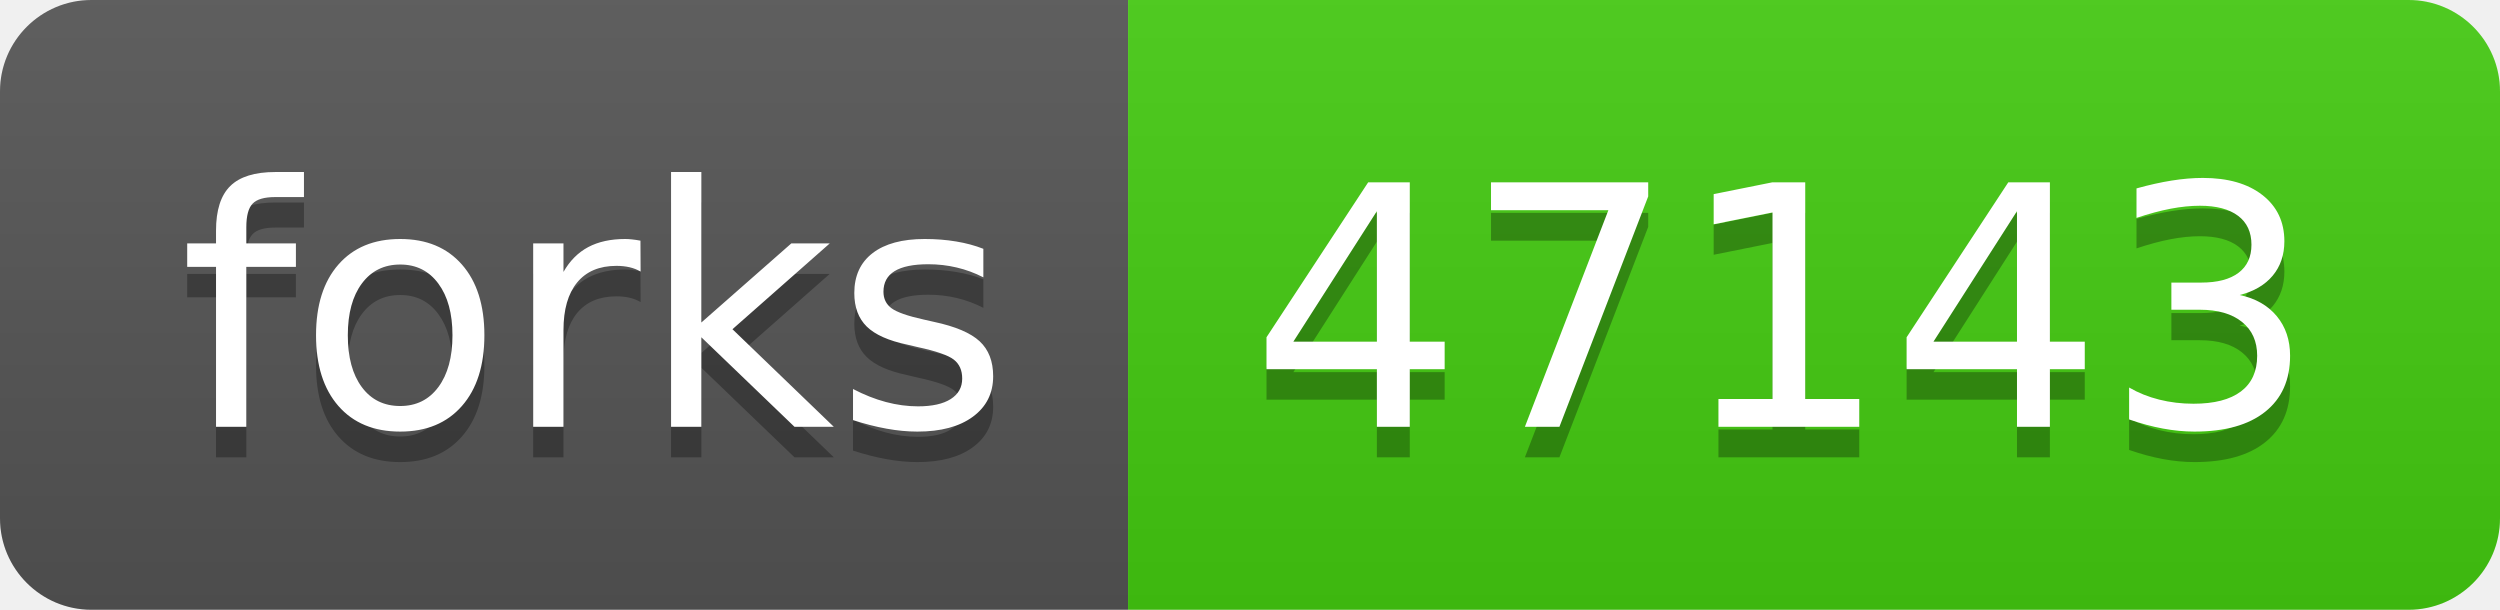
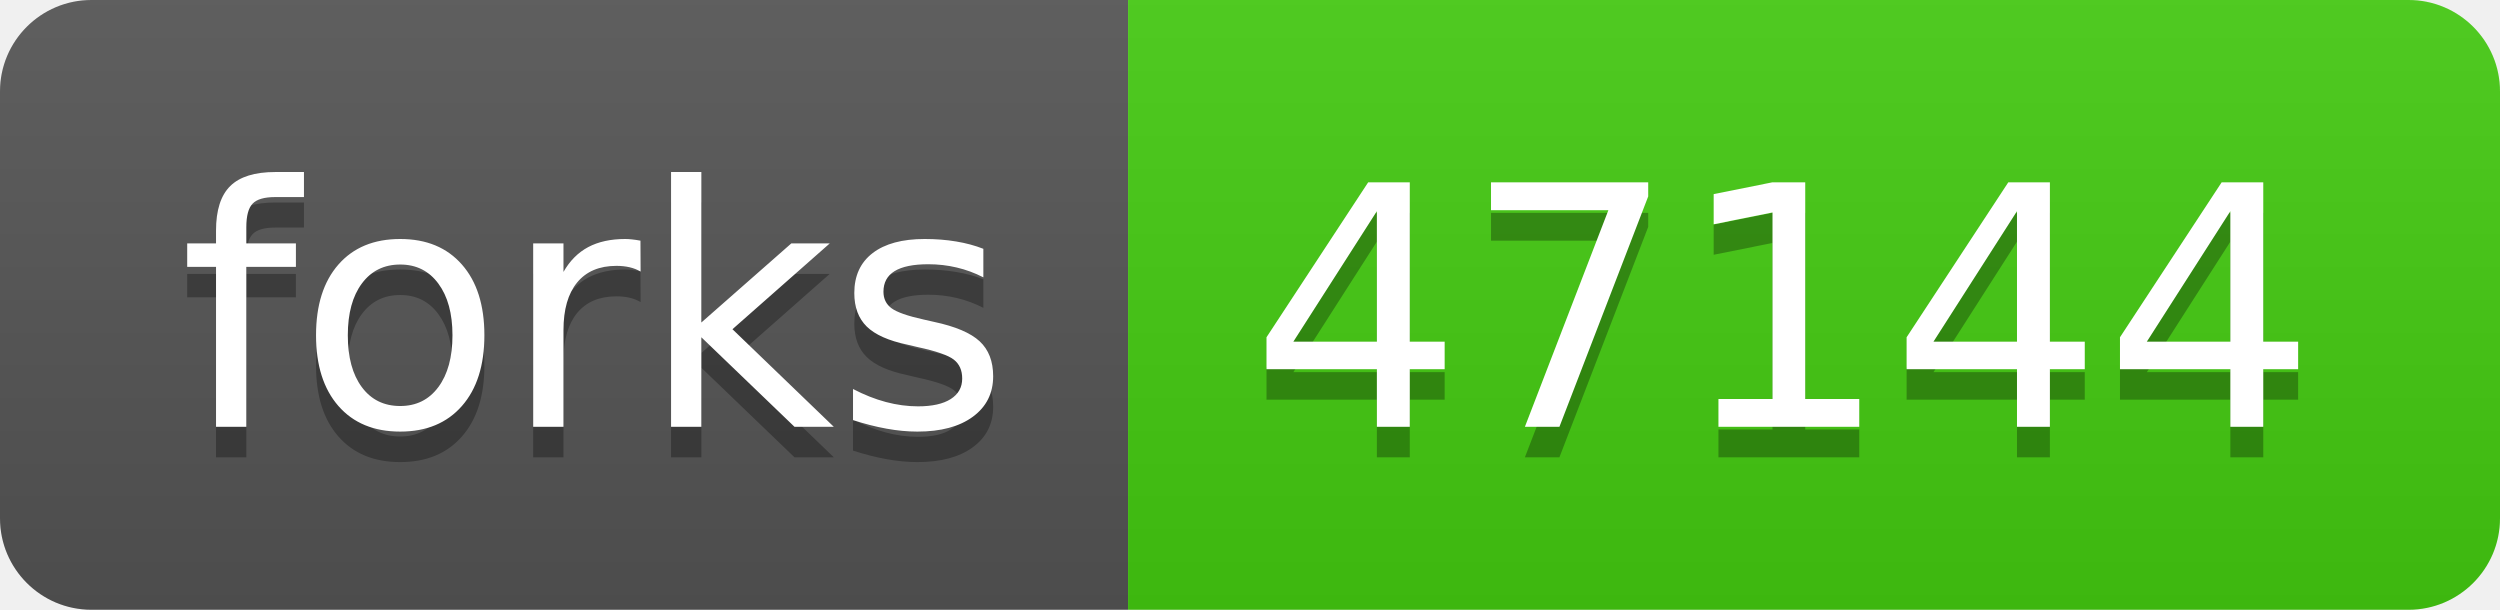
- <svg xmlns="http://www.w3.org/2000/svg" width="82" height="20" role="img" aria-label="forks: 47143">
+ <svg xmlns="http://www.w3.org/2000/svg" width="82" height="20" role="img" aria-label="forks: 47144">
  <linearGradient id="s" x2="0" y2="100%">
    <stop offset="0" stop-color="#bbb" stop-opacity=".1" />
    <stop offset="1" stop-opacity=".1" />
  </linearGradient>
  <clipPath id="r">
    <rect width="82" height="20" rx="3" fill="#fff" />
  </clipPath>
  <g clip-path="url(#r)">
    <rect width="37" height="20" fill="#555" />
    <rect x="37" width="45" height="20" fill="#4c1" />
    <rect width="82" height="20" fill="url(#s)" />
  </g>
  <g fill="#fff" text-anchor="middle" font-family="Verdana,Geneva,DejaVu Sans,sans-serif" text-rendering="geometricPrecision" font-size="110">
    <text aria-hidden="true" x="195" y="150" fill="#010101" fill-opacity=".3" transform="scale(.1)" textLength="270">forks</text>
    <text x="195" y="140" transform="scale(.1)" fill="#fff" textLength="270">forks</text>
-     <text aria-hidden="true" x="585" y="150" fill="#010101" fill-opacity=".3" transform="scale(.1)" textLength="350">47143</text>
-     <text x="585" y="140" transform="scale(.1)" fill="#fff" textLength="350">47143</text>
+     <text aria-hidden="true" x="585" y="150" fill="#010101" fill-opacity=".3" transform="scale(.1)" textLength="350">47144</text>
+     <text x="585" y="140" transform="scale(.1)" fill="#fff" textLength="350">47144</text>
  </g>
</svg>
